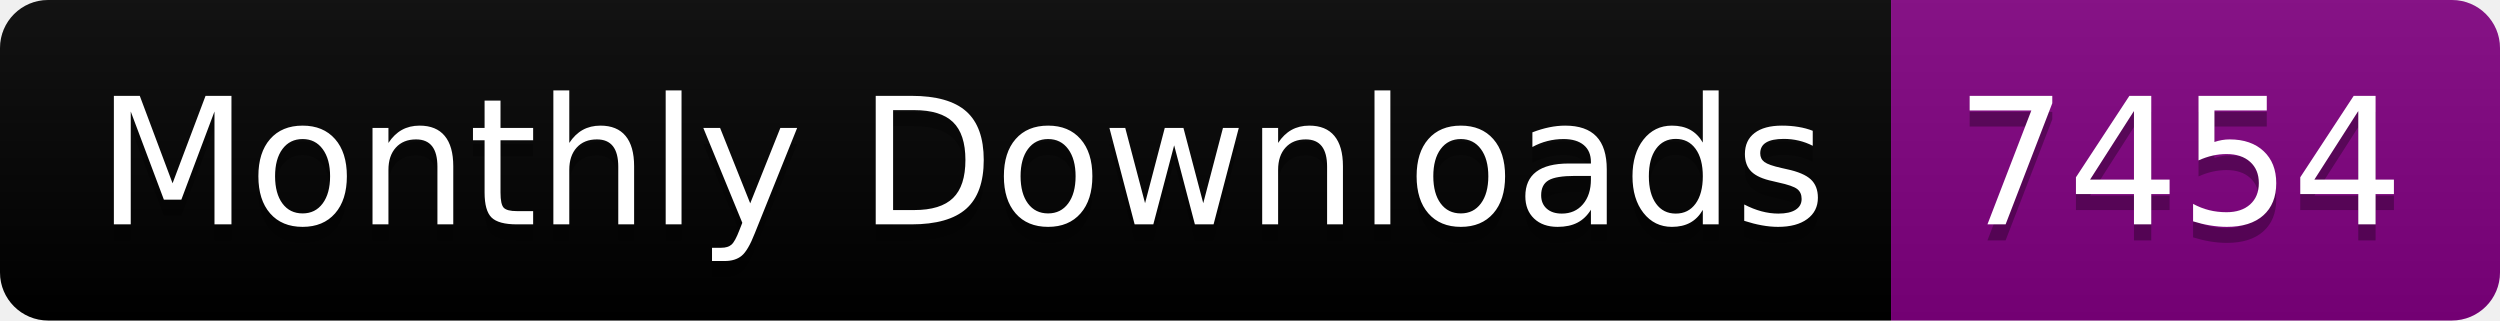
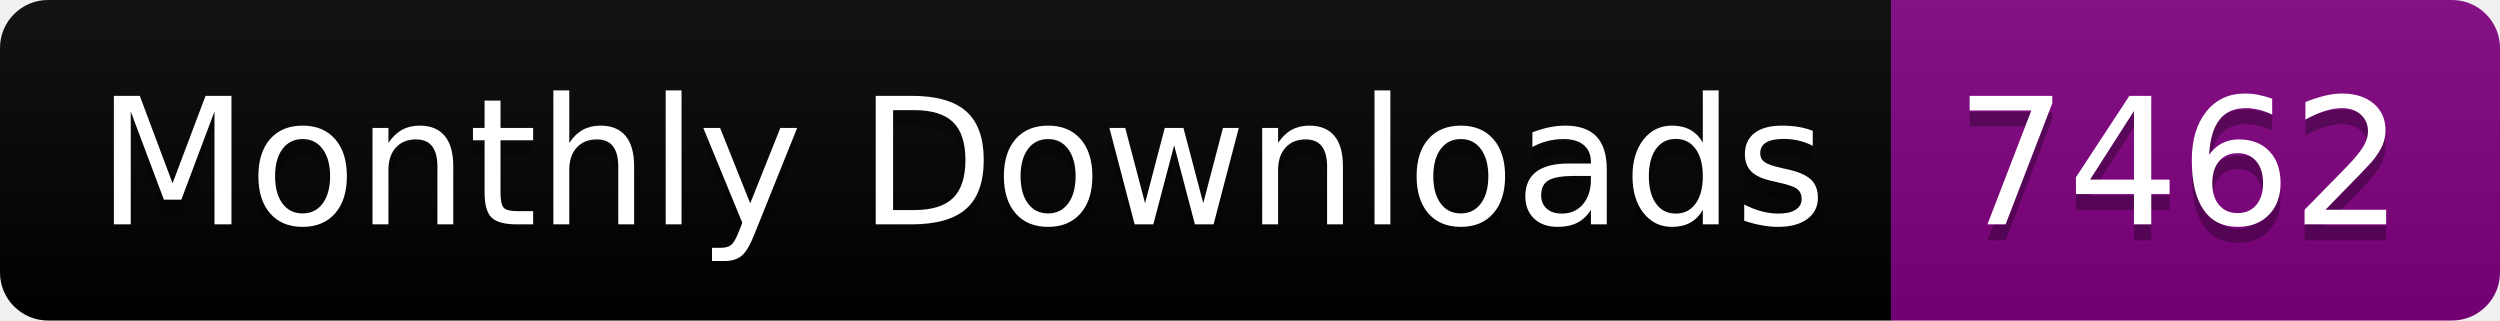
<svg xmlns="http://www.w3.org/2000/svg" width="156.0" height="20">
  <linearGradient id="smooth" x2="0" y2="100%">
    <stop offset="0" stop-color="#bbb" stop-opacity=".1" />
    <stop offset="1" stop-opacity=".1" />
  </linearGradient>
  <clipPath id="round">
    <rect width="156.0" height="20" rx="3" fill="#fff" />
  </clipPath>
  <g clip-path="url(#round)">
    <rect width="118.0" height="20" fill="black" />
    <rect x="118.0" width="38.0" height="20" fill="purple" />
    <rect width="156.0" height="20" fill="url(#smooth)" />
  </g>
  <g fill="#fff" text-anchor="middle" font-family="DejaVu Sans,Verdana,Geneva,sans-serif" font-size="110">
    <text x="600.0" y="150" fill="#010101" fill-opacity=".3" transform="scale(0.1)" textLength="1080.0" lengthAdjust="spacing">Monthly Downloads</text>
    <text x="600.0" y="140" transform="scale(0.1)" textLength="1080.0" lengthAdjust="spacing">Monthly Downloads</text>
-     <text x="1360.0" y="150" fill="#010101" fill-opacity=".3" transform="scale(0.1)" textLength="280.0" lengthAdjust="spacing">7454</text>
-     <text x="1360.0" y="140" transform="scale(0.1)" textLength="280.0" lengthAdjust="spacing">7454</text>
+     <text x="1360.0" y="150" fill="#010101" fill-opacity=".3" transform="scale(0.1)" textLength="280.0" lengthAdjust="spacing">7462</text>
+     <text x="1360.0" y="140" transform="scale(0.1)" textLength="280.0" lengthAdjust="spacing">7462</text>
  </g>
</svg>
